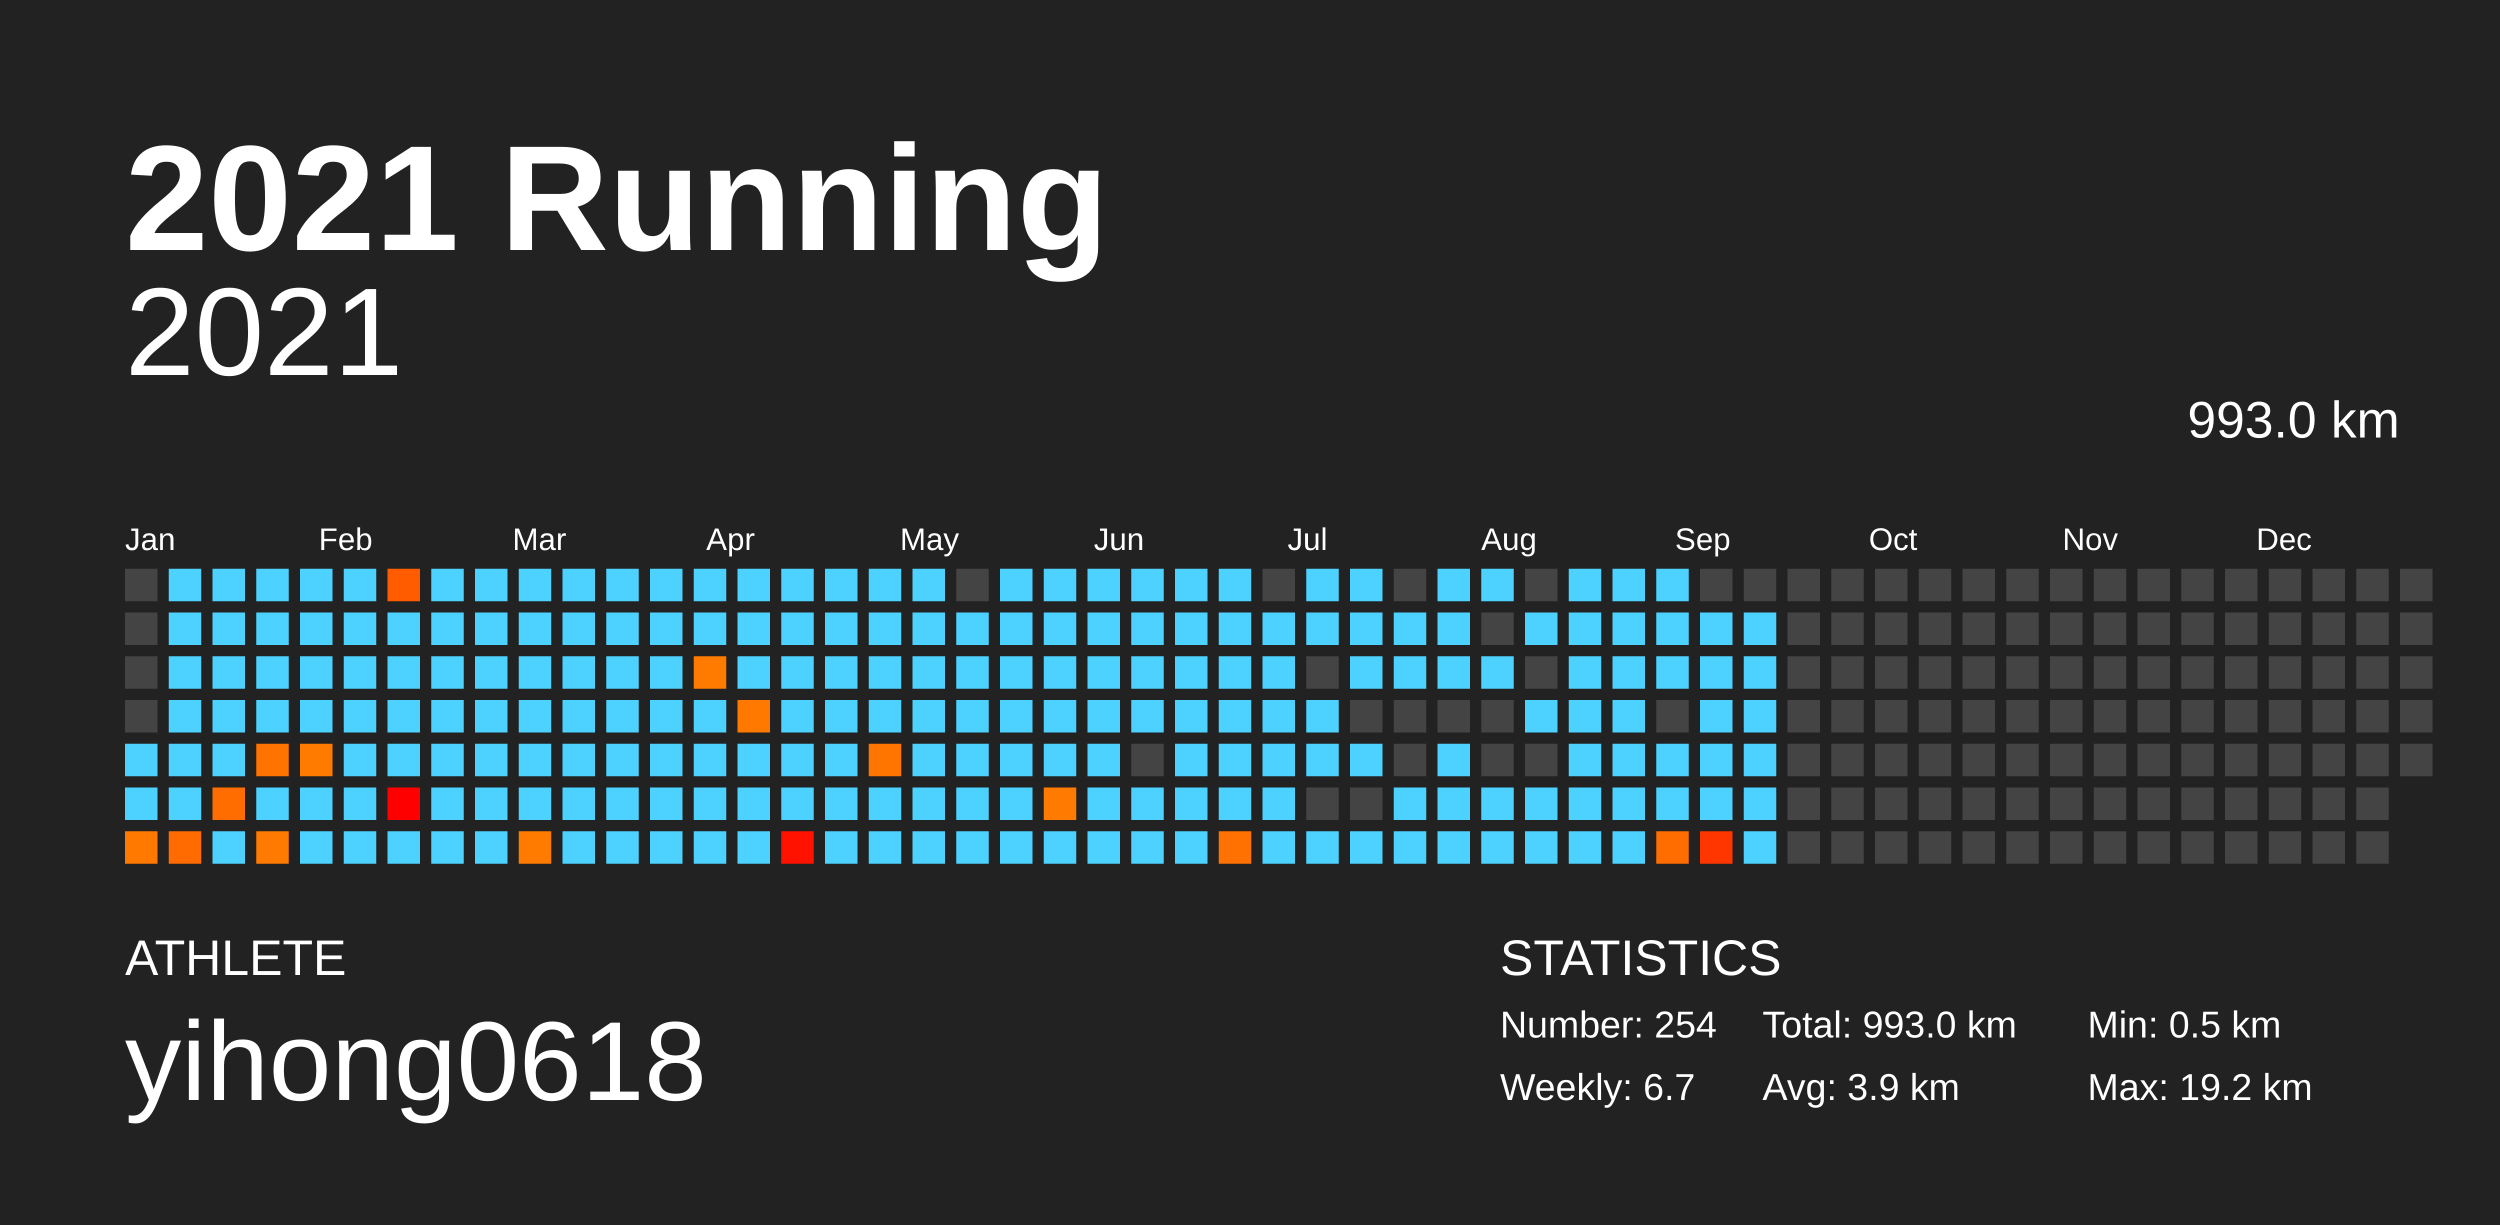
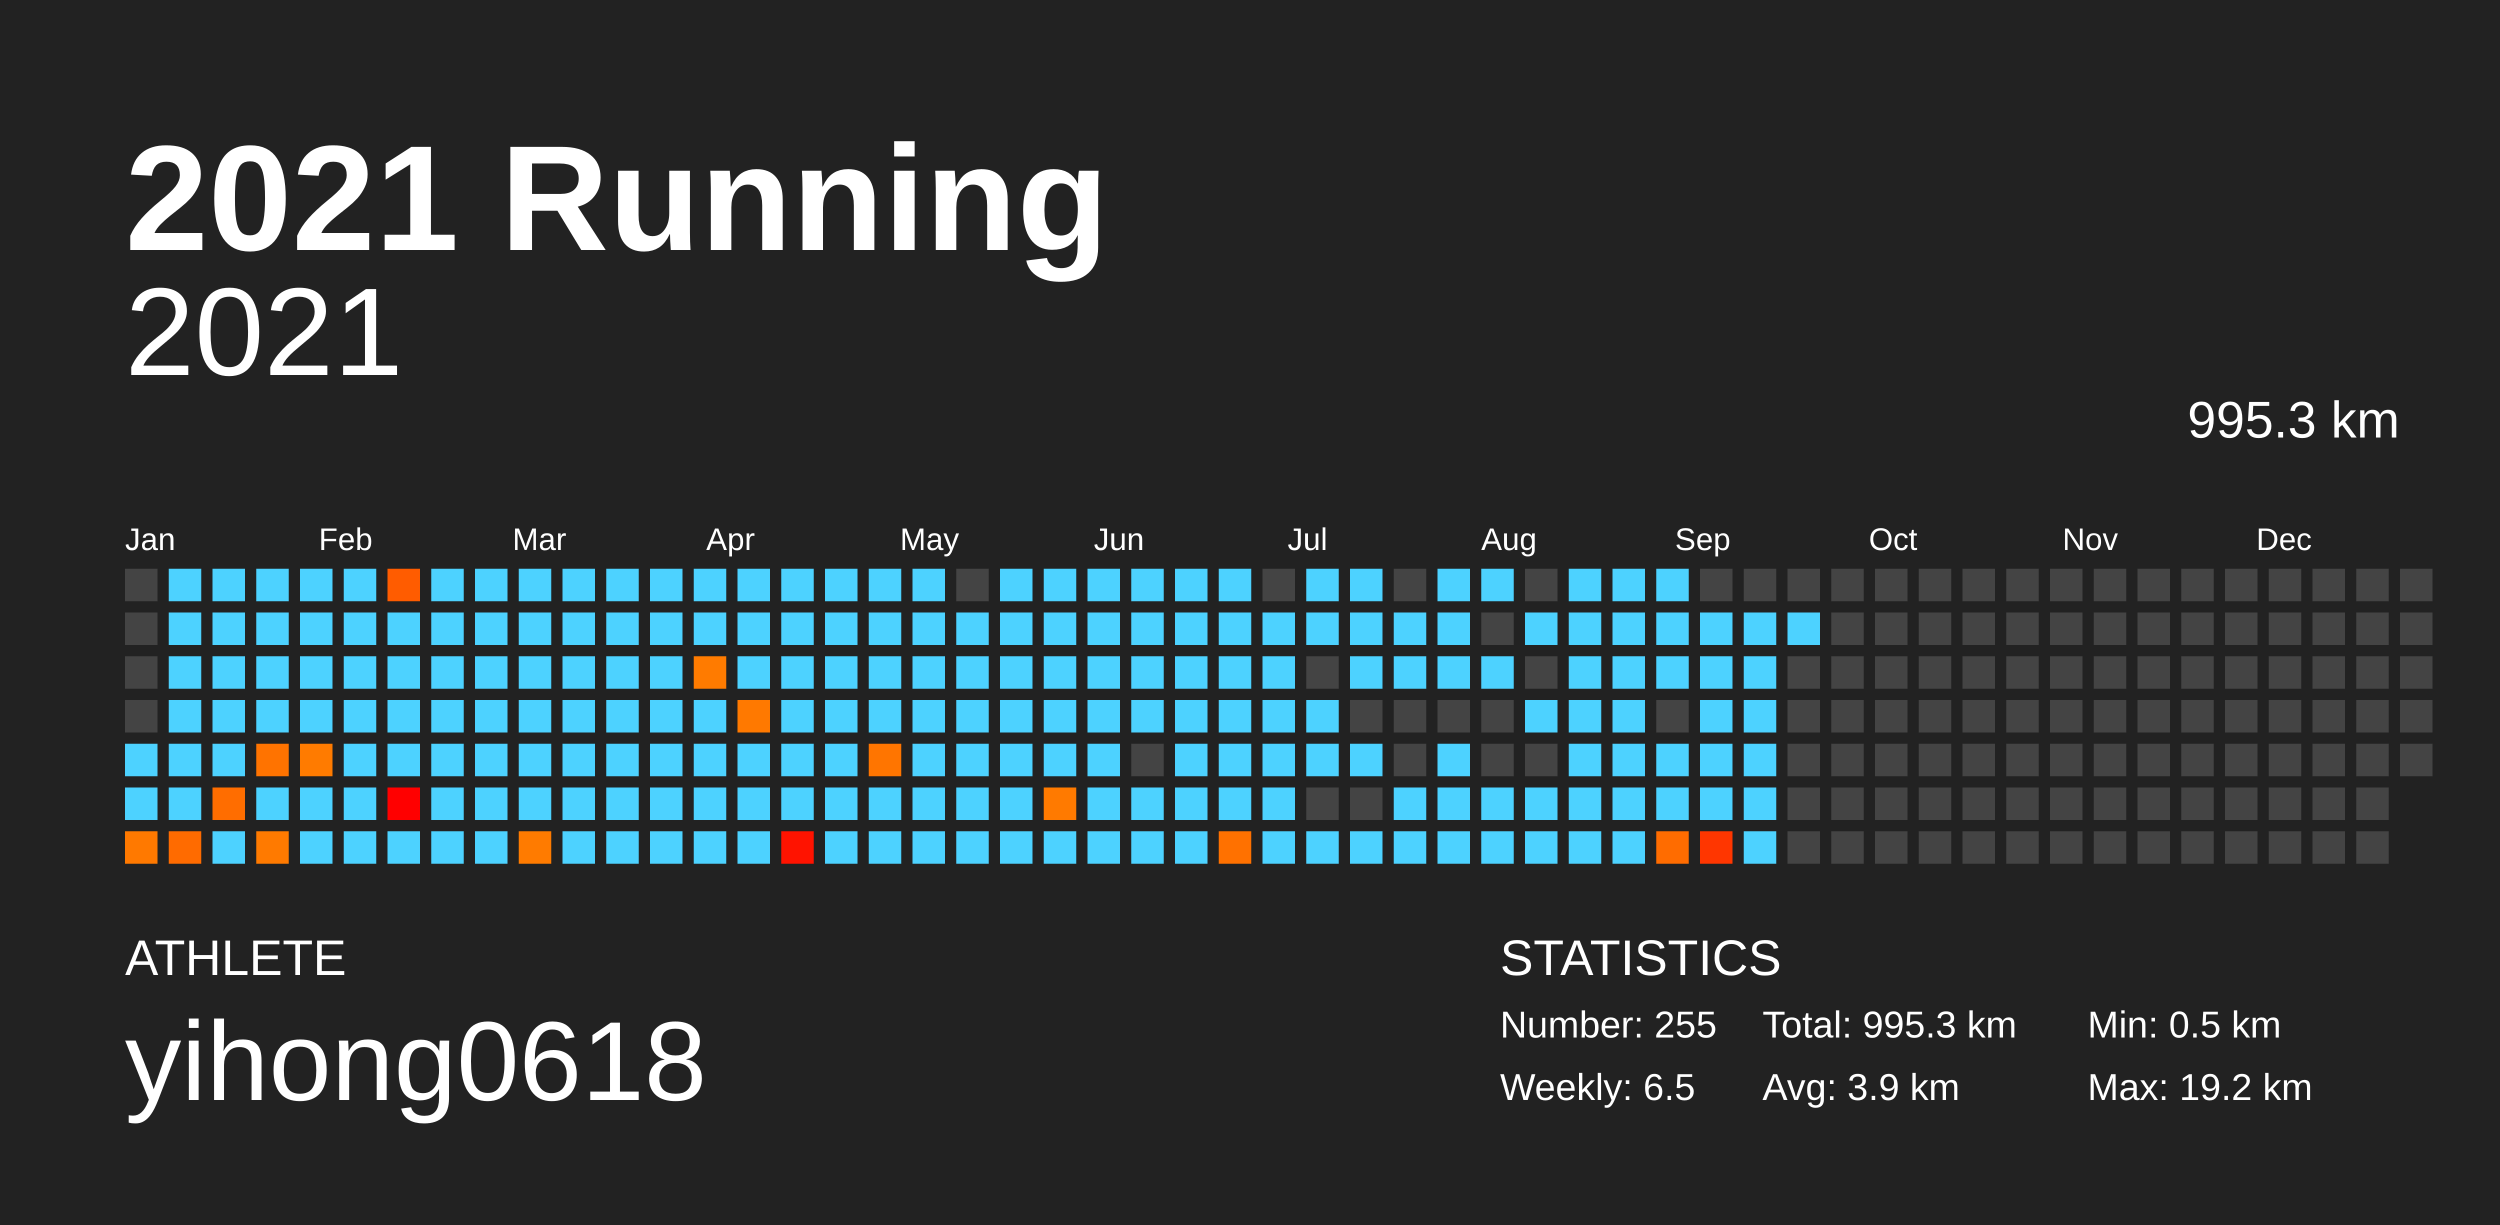
<svg xmlns="http://www.w3.org/2000/svg" baseProfile="full" height="98mm" version="1.1" viewBox="0,0,200,98" width="200mm">
  <defs />
  <rect fill="#222222" height="98" width="200" x="0" y="0" />
  <text fill="#FFFFFF" style="font-size:12px; font-family:Arial; font-weight:bold;" x="10" y="20">2021 Running</text>
  <text fill="#FFFFFF" style="font-size:4px; font-family:Arial" x="10" y="78">ATHLETE</text>
  <text fill="#FFFFFF" style="font-size:9px; font-family:Arial" x="10" y="88">yihong0618</text>
  <text fill="#FFFFFF" style="font-size:4px; font-family:Arial" x="120" y="78">STATISTICS</text>
-   <text fill="#FFFFFF" style="font-size:3px; font-family:Arial" x="120" y="83">Number: 254</text>
-   <text fill="#FFFFFF" style="font-size:3px; font-family:Arial" x="120" y="88">Weekly: 6.7</text>
-   <text fill="#FFFFFF" style="font-size:3px; font-family:Arial" x="141" y="83">Total: 993.0 km</text>
+   <text fill="#FFFFFF" style="font-size:3px; font-family:Arial" x="120" y="83">Number: 255</text>
+   <text fill="#FFFFFF" style="font-size:3px; font-family:Arial" x="120" y="88">Weekly: 6.5</text>
+   <text fill="#FFFFFF" style="font-size:3px; font-family:Arial" x="141" y="83">Total: 995.3 km</text>
  <text fill="#FFFFFF" style="font-size:3px; font-family:Arial" x="141" y="88">Avg: 3.9 km</text>
  <text fill="#FFFFFF" style="font-size:3px; font-family:Arial" x="167" y="83">Min: 0.5 km</text>
  <text fill="#FFFFFF" style="font-size:3px; font-family:Arial" x="167" y="88">Max: 19.2 km</text>
  <text alignment-baseline="hanging" fill="#FFFFFF" style="font-size:10.0px; font-family:Arial;" x="10" y="30">2021</text>
-   <text alignment-baseline="hanging" fill="#FFFFFF" style="font-size:4.125px; font-family:Arial;" x="175" y="35">993.0 km</text>
+   <text alignment-baseline="hanging" fill="#FFFFFF" style="font-size:4.125px; font-family:Arial;" x="175" y="35">995.3 km</text>
  <text fill="#FFFFFF" style="font-size:2.5px; font-family:Arial" x="10.0" y="44">Jan</text>
  <text fill="#FFFFFF" style="font-size:2.5px; font-family:Arial" x="25.5" y="44">Feb</text>
  <text fill="#FFFFFF" style="font-size:2.5px; font-family:Arial" x="41.0" y="44">Mar</text>
  <text fill="#FFFFFF" style="font-size:2.5px; font-family:Arial" x="56.5" y="44">Apr</text>
  <text fill="#FFFFFF" style="font-size:2.5px; font-family:Arial" x="72.0" y="44">May</text>
  <text fill="#FFFFFF" style="font-size:2.5px; font-family:Arial" x="87.5" y="44">Jun</text>
  <text fill="#FFFFFF" style="font-size:2.5px; font-family:Arial" x="103.0" y="44">Jul</text>
  <text fill="#FFFFFF" style="font-size:2.5px; font-family:Arial" x="118.5" y="44">Aug</text>
  <text fill="#FFFFFF" style="font-size:2.5px; font-family:Arial" x="134.0" y="44">Sep</text>
  <text fill="#FFFFFF" style="font-size:2.5px; font-family:Arial" x="149.5" y="44">Oct</text>
  <text fill="#FFFFFF" style="font-size:2.5px; font-family:Arial" x="165.0" y="44">Nov</text>
  <text fill="#FFFFFF" style="font-size:2.5px; font-family:Arial" x="180.5" y="44">Dec</text>
  <rect fill="#444444" height="2.6" width="2.6" x="10.0" y="45.5" />
  <rect fill="#444444" height="2.6" width="2.6" x="10.0" y="49.0" />
  <rect fill="#444444" height="2.6" width="2.6" x="10.0" y="52.5" />
  <rect fill="#444444" height="2.6" width="2.6" x="10.0" y="56.0" />
  <rect fill="#4dd2ff" height="2.6" width="2.6" x="10.0" y="59.5" />
  <rect fill="#4dd2ff" height="2.6" width="2.6" x="10.0" y="63.0" />
  <rect fill="#ff7900" height="2.6" width="2.6" x="10.0" y="66.5" />
  <rect fill="#4dd2ff" height="2.6" width="2.6" x="13.5" y="45.5" />
  <rect fill="#4dd2ff" height="2.6" width="2.6" x="13.5" y="49.0" />
  <rect fill="#4dd2ff" height="2.6" width="2.6" x="13.5" y="52.5" />
  <rect fill="#4dd2ff" height="2.6" width="2.6" x="13.5" y="56.0" />
  <rect fill="#4dd2ff" height="2.6" width="2.6" x="13.5" y="59.5" />
  <rect fill="#4dd2ff" height="2.6" width="2.6" x="13.5" y="63.0" />
  <rect fill="#ff6b00" height="2.6" width="2.6" x="13.5" y="66.5" />
  <rect fill="#4dd2ff" height="2.6" width="2.6" x="17.0" y="45.5" />
  <rect fill="#4dd2ff" height="2.6" width="2.6" x="17.0" y="49.0" />
  <rect fill="#4dd2ff" height="2.6" width="2.6" x="17.0" y="52.5" />
  <rect fill="#4dd2ff" height="2.6" width="2.6" x="17.0" y="56.0" />
  <rect fill="#4dd2ff" height="2.6" width="2.6" x="17.0" y="59.5" />
  <rect fill="#ff6d00" height="2.6" width="2.6" x="17.0" y="63.0" />
  <rect fill="#4dd2ff" height="2.6" width="2.6" x="17.0" y="66.5" />
  <rect fill="#4dd2ff" height="2.6" width="2.6" x="20.5" y="45.5" />
  <rect fill="#4dd2ff" height="2.6" width="2.6" x="20.5" y="49.0" />
  <rect fill="#4dd2ff" height="2.6" width="2.6" x="20.5" y="52.5" />
  <rect fill="#4dd2ff" height="2.6" width="2.6" x="20.5" y="56.0" />
  <rect fill="#ff7300" height="2.6" width="2.6" x="20.5" y="59.5" />
  <rect fill="#4dd2ff" height="2.6" width="2.6" x="20.5" y="63.0" />
  <rect fill="#ff7a00" height="2.6" width="2.6" x="20.5" y="66.5" />
  <rect fill="#4dd2ff" height="2.6" width="2.6" x="24.0" y="45.5" />
  <rect fill="#4dd2ff" height="2.6" width="2.6" x="24.0" y="49.0" />
  <rect fill="#4dd2ff" height="2.6" width="2.6" x="24.0" y="52.5" />
  <rect fill="#4dd2ff" height="2.6" width="2.6" x="24.0" y="56.0" />
  <rect fill="#ff7b00" height="2.6" width="2.6" x="24.0" y="59.5" />
  <rect fill="#4dd2ff" height="2.6" width="2.6" x="24.0" y="63.0" />
  <rect fill="#4dd2ff" height="2.6" width="2.6" x="24.0" y="66.5" />
  <rect fill="#4dd2ff" height="2.6" width="2.6" x="27.5" y="45.5" />
  <rect fill="#4dd2ff" height="2.6" width="2.6" x="27.5" y="49.0" />
  <rect fill="#4dd2ff" height="2.6" width="2.6" x="27.5" y="52.5" />
  <rect fill="#4dd2ff" height="2.6" width="2.6" x="27.5" y="56.0" />
  <rect fill="#4dd2ff" height="2.6" width="2.6" x="27.5" y="59.5" />
  <rect fill="#4dd2ff" height="2.6" width="2.6" x="27.5" y="63.0" />
  <rect fill="#4dd2ff" height="2.6" width="2.6" x="27.5" y="66.5" />
  <rect fill="#ff5c00" height="2.6" width="2.6" x="31.0" y="45.5" />
  <rect fill="#4dd2ff" height="2.6" width="2.6" x="31.0" y="49.0" />
  <rect fill="#4dd2ff" height="2.6" width="2.6" x="31.0" y="52.5" />
  <rect fill="#4dd2ff" height="2.6" width="2.6" x="31.0" y="56.0" />
  <rect fill="#4dd2ff" height="2.6" width="2.6" x="31.0" y="59.5" />
  <rect fill="#ff0000" height="2.6" width="2.6" x="31.0" y="63.0" />
  <rect fill="#4dd2ff" height="2.6" width="2.6" x="31.0" y="66.5" />
  <rect fill="#4dd2ff" height="2.6" width="2.6" x="34.5" y="45.5" />
  <rect fill="#4dd2ff" height="2.6" width="2.6" x="34.5" y="49.0" />
  <rect fill="#4dd2ff" height="2.6" width="2.6" x="34.5" y="52.5" />
  <rect fill="#4dd2ff" height="2.6" width="2.6" x="34.5" y="56.0" />
  <rect fill="#4dd2ff" height="2.6" width="2.6" x="34.5" y="59.5" />
  <rect fill="#4dd2ff" height="2.6" width="2.6" x="34.5" y="63.0" />
  <rect fill="#4dd2ff" height="2.6" width="2.6" x="34.5" y="66.5" />
  <rect fill="#4dd2ff" height="2.6" width="2.6" x="38.0" y="45.5" />
  <rect fill="#4dd2ff" height="2.6" width="2.6" x="38.0" y="49.0" />
  <rect fill="#4dd2ff" height="2.6" width="2.6" x="38.0" y="52.5" />
  <rect fill="#4dd2ff" height="2.6" width="2.6" x="38.0" y="56.0" />
  <rect fill="#4dd2ff" height="2.6" width="2.6" x="38.0" y="59.5" />
  <rect fill="#4dd2ff" height="2.6" width="2.6" x="38.0" y="63.0" />
  <rect fill="#4dd2ff" height="2.6" width="2.6" x="38.0" y="66.5" />
  <rect fill="#4dd2ff" height="2.6" width="2.6" x="41.5" y="45.5" />
  <rect fill="#4dd2ff" height="2.6" width="2.6" x="41.5" y="49.0" />
  <rect fill="#4dd2ff" height="2.6" width="2.6" x="41.5" y="52.5" />
  <rect fill="#4dd2ff" height="2.6" width="2.6" x="41.5" y="56.0" />
  <rect fill="#4dd2ff" height="2.6" width="2.6" x="41.5" y="59.5" />
  <rect fill="#4dd2ff" height="2.6" width="2.6" x="41.5" y="63.0" />
  <rect fill="#ff7b00" height="2.6" width="2.6" x="41.5" y="66.5" />
  <rect fill="#4dd2ff" height="2.6" width="2.6" x="45.0" y="45.5" />
  <rect fill="#4dd2ff" height="2.6" width="2.6" x="45.0" y="49.0" />
  <rect fill="#4dd2ff" height="2.6" width="2.6" x="45.0" y="52.5" />
  <rect fill="#4dd2ff" height="2.6" width="2.6" x="45.0" y="56.0" />
  <rect fill="#4dd2ff" height="2.6" width="2.6" x="45.0" y="59.5" />
  <rect fill="#4dd2ff" height="2.6" width="2.6" x="45.0" y="63.0" />
  <rect fill="#4dd2ff" height="2.6" width="2.6" x="45.0" y="66.5" />
  <rect fill="#4dd2ff" height="2.6" width="2.6" x="48.5" y="45.5" />
  <rect fill="#4dd2ff" height="2.6" width="2.6" x="48.5" y="49.0" />
  <rect fill="#4dd2ff" height="2.6" width="2.6" x="48.5" y="52.5" />
  <rect fill="#4dd2ff" height="2.6" width="2.6" x="48.5" y="56.0" />
  <rect fill="#4dd2ff" height="2.6" width="2.6" x="48.5" y="59.5" />
  <rect fill="#4dd2ff" height="2.6" width="2.6" x="48.5" y="63.0" />
  <rect fill="#4dd2ff" height="2.6" width="2.6" x="48.5" y="66.5" />
  <rect fill="#4dd2ff" height="2.6" width="2.6" x="52.0" y="45.5" />
  <rect fill="#4dd2ff" height="2.6" width="2.6" x="52.0" y="49.0" />
  <rect fill="#4dd2ff" height="2.6" width="2.6" x="52.0" y="52.5" />
  <rect fill="#4dd2ff" height="2.6" width="2.6" x="52.0" y="56.0" />
  <rect fill="#4dd2ff" height="2.6" width="2.6" x="52.0" y="59.5" />
  <rect fill="#4dd2ff" height="2.6" width="2.6" x="52.0" y="63.0" />
  <rect fill="#4dd2ff" height="2.6" width="2.6" x="52.0" y="66.5" />
  <rect fill="#4dd2ff" height="2.6" width="2.6" x="55.5" y="45.5" />
  <rect fill="#4dd2ff" height="2.6" width="2.6" x="55.5" y="49.0" />
  <rect fill="#ff7b00" height="2.6" width="2.6" x="55.5" y="52.5" />
  <rect fill="#4dd2ff" height="2.6" width="2.6" x="55.5" y="56.0" />
  <rect fill="#4dd2ff" height="2.6" width="2.6" x="55.5" y="59.5" />
  <rect fill="#4dd2ff" height="2.6" width="2.6" x="55.5" y="63.0" />
  <rect fill="#4dd2ff" height="2.6" width="2.6" x="55.5" y="66.5" />
  <rect fill="#4dd2ff" height="2.6" width="2.6" x="59.0" y="45.5" />
  <rect fill="#4dd2ff" height="2.6" width="2.6" x="59.0" y="49.0" />
  <rect fill="#4dd2ff" height="2.6" width="2.6" x="59.0" y="52.5" />
  <rect fill="#ff7900" height="2.6" width="2.6" x="59.0" y="56.0" />
  <rect fill="#4dd2ff" height="2.6" width="2.6" x="59.0" y="59.5" />
  <rect fill="#4dd2ff" height="2.6" width="2.6" x="59.0" y="63.0" />
  <rect fill="#4dd2ff" height="2.6" width="2.6" x="59.0" y="66.5" />
  <rect fill="#4dd2ff" height="2.6" width="2.6" x="62.5" y="45.5" />
  <rect fill="#4dd2ff" height="2.6" width="2.6" x="62.5" y="49.0" />
  <rect fill="#4dd2ff" height="2.6" width="2.6" x="62.5" y="52.5" />
  <rect fill="#4dd2ff" height="2.6" width="2.6" x="62.5" y="56.0" />
  <rect fill="#4dd2ff" height="2.6" width="2.6" x="62.5" y="59.5" />
  <rect fill="#4dd2ff" height="2.6" width="2.6" x="62.5" y="63.0" />
  <rect fill="#ff1300" height="2.6" width="2.6" x="62.5" y="66.5" />
  <rect fill="#4dd2ff" height="2.6" width="2.6" x="66.0" y="45.5" />
  <rect fill="#4dd2ff" height="2.6" width="2.6" x="66.0" y="49.0" />
  <rect fill="#4dd2ff" height="2.6" width="2.6" x="66.0" y="52.5" />
  <rect fill="#4dd2ff" height="2.6" width="2.6" x="66.0" y="56.0" />
  <rect fill="#4dd2ff" height="2.6" width="2.6" x="66.0" y="59.5" />
  <rect fill="#4dd2ff" height="2.6" width="2.6" x="66.0" y="63.0" />
  <rect fill="#4dd2ff" height="2.6" width="2.6" x="66.0" y="66.5" />
  <rect fill="#4dd2ff" height="2.6" width="2.6" x="69.5" y="45.5" />
  <rect fill="#4dd2ff" height="2.6" width="2.6" x="69.5" y="49.0" />
  <rect fill="#4dd2ff" height="2.6" width="2.6" x="69.5" y="52.5" />
  <rect fill="#4dd2ff" height="2.6" width="2.6" x="69.5" y="56.0" />
  <rect fill="#ff7500" height="2.6" width="2.6" x="69.5" y="59.5" />
  <rect fill="#4dd2ff" height="2.6" width="2.6" x="69.5" y="63.0" />
  <rect fill="#4dd2ff" height="2.6" width="2.6" x="69.5" y="66.5" />
  <rect fill="#4dd2ff" height="2.6" width="2.6" x="73.0" y="45.5" />
  <rect fill="#4dd2ff" height="2.6" width="2.6" x="73.0" y="49.0" />
  <rect fill="#4dd2ff" height="2.6" width="2.6" x="73.0" y="52.5" />
  <rect fill="#4dd2ff" height="2.6" width="2.6" x="73.0" y="56.0" />
  <rect fill="#4dd2ff" height="2.6" width="2.6" x="73.0" y="59.5" />
  <rect fill="#4dd2ff" height="2.6" width="2.6" x="73.0" y="63.0" />
  <rect fill="#4dd2ff" height="2.6" width="2.6" x="73.0" y="66.5" />
  <rect fill="#444444" height="2.6" width="2.6" x="76.5" y="45.5" />
  <rect fill="#4dd2ff" height="2.6" width="2.6" x="76.5" y="49.0" />
  <rect fill="#4dd2ff" height="2.6" width="2.6" x="76.5" y="52.5" />
  <rect fill="#4dd2ff" height="2.6" width="2.6" x="76.5" y="56.0" />
  <rect fill="#4dd2ff" height="2.6" width="2.6" x="76.5" y="59.5" />
  <rect fill="#4dd2ff" height="2.6" width="2.6" x="76.5" y="63.0" />
  <rect fill="#4dd2ff" height="2.6" width="2.6" x="76.5" y="66.5" />
  <rect fill="#4dd2ff" height="2.6" width="2.6" x="80.0" y="45.5" />
  <rect fill="#4dd2ff" height="2.6" width="2.6" x="80.0" y="49.0" />
  <rect fill="#4dd2ff" height="2.6" width="2.6" x="80.0" y="52.5" />
  <rect fill="#4dd2ff" height="2.6" width="2.6" x="80.0" y="56.0" />
  <rect fill="#4dd2ff" height="2.6" width="2.6" x="80.0" y="59.5" />
  <rect fill="#4dd2ff" height="2.6" width="2.6" x="80.0" y="63.0" />
  <rect fill="#4dd2ff" height="2.6" width="2.6" x="80.0" y="66.5" />
  <rect fill="#4dd2ff" height="2.6" width="2.6" x="83.5" y="45.5" />
  <rect fill="#4dd2ff" height="2.6" width="2.6" x="83.5" y="49.0" />
  <rect fill="#4dd2ff" height="2.6" width="2.6" x="83.5" y="52.5" />
  <rect fill="#4dd2ff" height="2.6" width="2.6" x="83.5" y="56.0" />
  <rect fill="#4dd2ff" height="2.6" width="2.6" x="83.5" y="59.5" />
  <rect fill="#ff7a00" height="2.6" width="2.6" x="83.5" y="63.0" />
  <rect fill="#4dd2ff" height="2.6" width="2.6" x="83.5" y="66.5" />
  <rect fill="#4dd2ff" height="2.6" width="2.6" x="87.0" y="45.5" />
  <rect fill="#4dd2ff" height="2.6" width="2.6" x="87.0" y="49.0" />
  <rect fill="#4dd2ff" height="2.6" width="2.6" x="87.0" y="52.5" />
  <rect fill="#4dd2ff" height="2.6" width="2.6" x="87.0" y="56.0" />
  <rect fill="#4dd2ff" height="2.6" width="2.6" x="87.0" y="59.5" />
  <rect fill="#4dd2ff" height="2.6" width="2.6" x="87.0" y="63.0" />
  <rect fill="#4dd2ff" height="2.6" width="2.6" x="87.0" y="66.5" />
  <rect fill="#4dd2ff" height="2.6" width="2.6" x="90.5" y="45.5" />
  <rect fill="#4dd2ff" height="2.6" width="2.6" x="90.5" y="49.0" />
  <rect fill="#4dd2ff" height="2.6" width="2.6" x="90.5" y="52.5" />
  <rect fill="#4dd2ff" height="2.6" width="2.6" x="90.5" y="56.0" />
  <rect fill="#444444" height="2.6" width="2.6" x="90.5" y="59.5" />
  <rect fill="#4dd2ff" height="2.6" width="2.6" x="90.5" y="63.0" />
  <rect fill="#4dd2ff" height="2.6" width="2.6" x="90.5" y="66.5" />
  <rect fill="#4dd2ff" height="2.6" width="2.6" x="94.0" y="45.5" />
  <rect fill="#4dd2ff" height="2.6" width="2.6" x="94.0" y="49.0" />
  <rect fill="#4dd2ff" height="2.6" width="2.6" x="94.0" y="52.5" />
  <rect fill="#4dd2ff" height="2.6" width="2.6" x="94.0" y="56.0" />
  <rect fill="#4dd2ff" height="2.6" width="2.6" x="94.0" y="59.5" />
  <rect fill="#4dd2ff" height="2.6" width="2.6" x="94.0" y="63.0" />
  <rect fill="#4dd2ff" height="2.6" width="2.6" x="94.0" y="66.5" />
  <rect fill="#4dd2ff" height="2.6" width="2.6" x="97.5" y="45.5" />
  <rect fill="#4dd2ff" height="2.6" width="2.6" x="97.5" y="49.0" />
  <rect fill="#4dd2ff" height="2.6" width="2.6" x="97.5" y="52.5" />
  <rect fill="#4dd2ff" height="2.6" width="2.6" x="97.5" y="56.0" />
  <rect fill="#4dd2ff" height="2.6" width="2.6" x="97.5" y="59.5" />
  <rect fill="#4dd2ff" height="2.6" width="2.6" x="97.5" y="63.0" />
  <rect fill="#ff7100" height="2.6" width="2.6" x="97.5" y="66.5" />
  <rect fill="#444444" height="2.6" width="2.6" x="101.0" y="45.5" />
  <rect fill="#4dd2ff" height="2.6" width="2.6" x="101.0" y="49.0" />
  <rect fill="#4dd2ff" height="2.6" width="2.6" x="101.0" y="52.5" />
  <rect fill="#4dd2ff" height="2.6" width="2.6" x="101.0" y="56.0" />
  <rect fill="#4dd2ff" height="2.6" width="2.6" x="101.0" y="59.5" />
  <rect fill="#4dd2ff" height="2.6" width="2.6" x="101.0" y="63.0" />
  <rect fill="#4dd2ff" height="2.6" width="2.6" x="101.0" y="66.5" />
  <rect fill="#4dd2ff" height="2.6" width="2.6" x="104.5" y="45.5" />
  <rect fill="#4dd2ff" height="2.6" width="2.6" x="104.5" y="49.0" />
  <rect fill="#444444" height="2.6" width="2.6" x="104.5" y="52.5" />
  <rect fill="#4dd2ff" height="2.6" width="2.6" x="104.5" y="56.0" />
  <rect fill="#4dd2ff" height="2.6" width="2.6" x="104.5" y="59.5" />
  <rect fill="#444444" height="2.6" width="2.6" x="104.5" y="63.0" />
  <rect fill="#4dd2ff" height="2.6" width="2.6" x="104.5" y="66.5" />
  <rect fill="#4dd2ff" height="2.6" width="2.6" x="108.0" y="45.5" />
  <rect fill="#4dd2ff" height="2.6" width="2.6" x="108.0" y="49.0" />
  <rect fill="#4dd2ff" height="2.6" width="2.6" x="108.0" y="52.5" />
  <rect fill="#444444" height="2.6" width="2.6" x="108.0" y="56.0" />
  <rect fill="#4dd2ff" height="2.6" width="2.6" x="108.0" y="59.5" />
  <rect fill="#444444" height="2.6" width="2.6" x="108.0" y="63.0" />
  <rect fill="#4dd2ff" height="2.6" width="2.6" x="108.0" y="66.5" />
  <rect fill="#444444" height="2.6" width="2.6" x="111.5" y="45.5" />
  <rect fill="#4dd2ff" height="2.6" width="2.6" x="111.5" y="49.0" />
  <rect fill="#4dd2ff" height="2.6" width="2.6" x="111.5" y="52.5" />
  <rect fill="#444444" height="2.6" width="2.6" x="111.5" y="56.0" />
  <rect fill="#444444" height="2.6" width="2.6" x="111.5" y="59.5" />
  <rect fill="#4dd2ff" height="2.6" width="2.6" x="111.5" y="63.0" />
  <rect fill="#4dd2ff" height="2.6" width="2.6" x="111.5" y="66.5" />
  <rect fill="#4dd2ff" height="2.6" width="2.6" x="115.0" y="45.5" />
  <rect fill="#4dd2ff" height="2.6" width="2.6" x="115.0" y="49.0" />
  <rect fill="#4dd2ff" height="2.6" width="2.6" x="115.0" y="52.5" />
  <rect fill="#444444" height="2.6" width="2.6" x="115.0" y="56.0" />
  <rect fill="#4dd2ff" height="2.6" width="2.6" x="115.0" y="59.5" />
  <rect fill="#4dd2ff" height="2.6" width="2.6" x="115.0" y="63.0" />
  <rect fill="#4dd2ff" height="2.6" width="2.6" x="115.0" y="66.5" />
  <rect fill="#4dd2ff" height="2.6" width="2.6" x="118.5" y="45.5" />
  <rect fill="#444444" height="2.6" width="2.6" x="118.5" y="49.0" />
  <rect fill="#4dd2ff" height="2.6" width="2.6" x="118.5" y="52.5" />
  <rect fill="#444444" height="2.6" width="2.6" x="118.5" y="56.0" />
  <rect fill="#444444" height="2.6" width="2.6" x="118.5" y="59.5" />
  <rect fill="#4dd2ff" height="2.6" width="2.6" x="118.5" y="63.0" />
  <rect fill="#4dd2ff" height="2.6" width="2.6" x="118.5" y="66.5" />
  <rect fill="#444444" height="2.6" width="2.6" x="122.0" y="45.5" />
  <rect fill="#4dd2ff" height="2.6" width="2.6" x="122.0" y="49.0" />
  <rect fill="#444444" height="2.6" width="2.6" x="122.0" y="52.5" />
  <rect fill="#4dd2ff" height="2.6" width="2.6" x="122.0" y="56.0" />
  <rect fill="#444444" height="2.6" width="2.6" x="122.0" y="59.5" />
  <rect fill="#4dd2ff" height="2.6" width="2.6" x="122.0" y="63.0" />
  <rect fill="#4dd2ff" height="2.6" width="2.6" x="122.0" y="66.5" />
  <rect fill="#4dd2ff" height="2.6" width="2.6" x="125.5" y="45.5" />
  <rect fill="#4dd2ff" height="2.6" width="2.6" x="125.5" y="49.0" />
  <rect fill="#4dd2ff" height="2.6" width="2.6" x="125.5" y="52.5" />
  <rect fill="#4dd2ff" height="2.6" width="2.6" x="125.5" y="56.0" />
  <rect fill="#4dd2ff" height="2.6" width="2.6" x="125.5" y="59.5" />
  <rect fill="#4dd2ff" height="2.6" width="2.6" x="125.5" y="63.0" />
  <rect fill="#4dd2ff" height="2.6" width="2.6" x="125.5" y="66.5" />
  <rect fill="#4dd2ff" height="2.6" width="2.6" x="129.0" y="45.5" />
  <rect fill="#4dd2ff" height="2.6" width="2.6" x="129.0" y="49.0" />
  <rect fill="#4dd2ff" height="2.6" width="2.6" x="129.0" y="52.5" />
  <rect fill="#4dd2ff" height="2.6" width="2.6" x="129.0" y="56.0" />
  <rect fill="#4dd2ff" height="2.6" width="2.6" x="129.0" y="59.5" />
  <rect fill="#4dd2ff" height="2.6" width="2.6" x="129.0" y="63.0" />
  <rect fill="#4dd2ff" height="2.6" width="2.6" x="129.0" y="66.5" />
  <rect fill="#4dd2ff" height="2.6" width="2.6" x="132.5" y="45.5" />
  <rect fill="#4dd2ff" height="2.6" width="2.6" x="132.5" y="49.0" />
  <rect fill="#4dd2ff" height="2.6" width="2.6" x="132.5" y="52.5" />
  <rect fill="#444444" height="2.6" width="2.6" x="132.5" y="56.0" />
  <rect fill="#4dd2ff" height="2.6" width="2.6" x="132.5" y="59.5" />
  <rect fill="#4dd2ff" height="2.6" width="2.6" x="132.5" y="63.0" />
  <rect fill="#ff6c00" height="2.6" width="2.6" x="132.5" y="66.5" />
  <rect fill="#444444" height="2.6" width="2.6" x="136.0" y="45.5" />
  <rect fill="#4dd2ff" height="2.6" width="2.6" x="136.0" y="49.0" />
  <rect fill="#4dd2ff" height="2.6" width="2.6" x="136.0" y="52.5" />
  <rect fill="#4dd2ff" height="2.6" width="2.6" x="136.0" y="56.0" />
  <rect fill="#4dd2ff" height="2.6" width="2.6" x="136.0" y="59.5" />
  <rect fill="#4dd2ff" height="2.6" width="2.6" x="136.0" y="63.0" />
  <rect fill="#ff3600" height="2.6" width="2.6" x="136.0" y="66.5" />
  <rect fill="#444444" height="2.6" width="2.6" x="139.5" y="45.5" />
  <rect fill="#4dd2ff" height="2.6" width="2.6" x="139.5" y="49.0" />
  <rect fill="#4dd2ff" height="2.6" width="2.6" x="139.5" y="52.5" />
  <rect fill="#4dd2ff" height="2.6" width="2.6" x="139.5" y="56.0" />
  <rect fill="#4dd2ff" height="2.6" width="2.6" x="139.5" y="59.5" />
  <rect fill="#4dd2ff" height="2.6" width="2.6" x="139.5" y="63.0" />
  <rect fill="#4dd2ff" height="2.6" width="2.6" x="139.5" y="66.5" />
  <rect fill="#444444" height="2.6" width="2.6" x="143.0" y="45.5" />
-   <rect fill="#444444" height="2.6" width="2.6" x="143.0" y="49.0" />
+   <rect fill="#4dd2ff" height="2.6" width="2.6" x="143.0" y="49.0" />
  <rect fill="#444444" height="2.6" width="2.6" x="143.0" y="52.5" />
  <rect fill="#444444" height="2.6" width="2.6" x="143.0" y="56.0" />
  <rect fill="#444444" height="2.6" width="2.6" x="143.0" y="59.5" />
  <rect fill="#444444" height="2.6" width="2.6" x="143.0" y="63.0" />
  <rect fill="#444444" height="2.6" width="2.6" x="143.0" y="66.5" />
  <rect fill="#444444" height="2.6" width="2.6" x="146.5" y="45.5" />
  <rect fill="#444444" height="2.6" width="2.6" x="146.5" y="49.0" />
  <rect fill="#444444" height="2.6" width="2.6" x="146.5" y="52.5" />
  <rect fill="#444444" height="2.6" width="2.6" x="146.5" y="56.0" />
  <rect fill="#444444" height="2.6" width="2.6" x="146.5" y="59.5" />
  <rect fill="#444444" height="2.6" width="2.6" x="146.5" y="63.0" />
  <rect fill="#444444" height="2.6" width="2.6" x="146.5" y="66.5" />
  <rect fill="#444444" height="2.6" width="2.6" x="150.0" y="45.5" />
  <rect fill="#444444" height="2.6" width="2.6" x="150.0" y="49.0" />
  <rect fill="#444444" height="2.6" width="2.6" x="150.0" y="52.5" />
  <rect fill="#444444" height="2.6" width="2.6" x="150.0" y="56.0" />
  <rect fill="#444444" height="2.6" width="2.6" x="150.0" y="59.5" />
  <rect fill="#444444" height="2.6" width="2.6" x="150.0" y="63.0" />
  <rect fill="#444444" height="2.6" width="2.6" x="150.0" y="66.5" />
  <rect fill="#444444" height="2.6" width="2.6" x="153.5" y="45.5" />
  <rect fill="#444444" height="2.6" width="2.6" x="153.5" y="49.0" />
  <rect fill="#444444" height="2.6" width="2.6" x="153.5" y="52.5" />
  <rect fill="#444444" height="2.6" width="2.6" x="153.5" y="56.0" />
  <rect fill="#444444" height="2.6" width="2.6" x="153.5" y="59.5" />
  <rect fill="#444444" height="2.6" width="2.6" x="153.5" y="63.0" />
  <rect fill="#444444" height="2.6" width="2.6" x="153.5" y="66.5" />
  <rect fill="#444444" height="2.6" width="2.6" x="157.0" y="45.5" />
  <rect fill="#444444" height="2.6" width="2.6" x="157.0" y="49.0" />
  <rect fill="#444444" height="2.6" width="2.6" x="157.0" y="52.5" />
  <rect fill="#444444" height="2.6" width="2.6" x="157.0" y="56.0" />
  <rect fill="#444444" height="2.6" width="2.6" x="157.0" y="59.5" />
  <rect fill="#444444" height="2.6" width="2.6" x="157.0" y="63.0" />
  <rect fill="#444444" height="2.6" width="2.6" x="157.0" y="66.5" />
  <rect fill="#444444" height="2.6" width="2.6" x="160.5" y="45.5" />
  <rect fill="#444444" height="2.6" width="2.6" x="160.5" y="49.0" />
  <rect fill="#444444" height="2.6" width="2.6" x="160.5" y="52.5" />
  <rect fill="#444444" height="2.6" width="2.6" x="160.5" y="56.0" />
  <rect fill="#444444" height="2.6" width="2.6" x="160.5" y="59.5" />
  <rect fill="#444444" height="2.6" width="2.6" x="160.5" y="63.0" />
  <rect fill="#444444" height="2.6" width="2.6" x="160.5" y="66.5" />
  <rect fill="#444444" height="2.6" width="2.6" x="164.0" y="45.5" />
  <rect fill="#444444" height="2.6" width="2.6" x="164.0" y="49.0" />
  <rect fill="#444444" height="2.6" width="2.6" x="164.0" y="52.5" />
  <rect fill="#444444" height="2.6" width="2.6" x="164.0" y="56.0" />
  <rect fill="#444444" height="2.6" width="2.6" x="164.0" y="59.5" />
  <rect fill="#444444" height="2.6" width="2.6" x="164.0" y="63.0" />
  <rect fill="#444444" height="2.6" width="2.6" x="164.0" y="66.5" />
  <rect fill="#444444" height="2.6" width="2.6" x="167.5" y="45.5" />
  <rect fill="#444444" height="2.6" width="2.6" x="167.5" y="49.0" />
  <rect fill="#444444" height="2.6" width="2.6" x="167.5" y="52.5" />
  <rect fill="#444444" height="2.6" width="2.6" x="167.5" y="56.0" />
  <rect fill="#444444" height="2.6" width="2.6" x="167.5" y="59.5" />
  <rect fill="#444444" height="2.6" width="2.6" x="167.5" y="63.0" />
  <rect fill="#444444" height="2.6" width="2.6" x="167.5" y="66.5" />
  <rect fill="#444444" height="2.6" width="2.6" x="171.0" y="45.5" />
  <rect fill="#444444" height="2.6" width="2.6" x="171.0" y="49.0" />
  <rect fill="#444444" height="2.6" width="2.6" x="171.0" y="52.5" />
  <rect fill="#444444" height="2.6" width="2.6" x="171.0" y="56.0" />
  <rect fill="#444444" height="2.6" width="2.6" x="171.0" y="59.5" />
  <rect fill="#444444" height="2.6" width="2.6" x="171.0" y="63.0" />
  <rect fill="#444444" height="2.6" width="2.6" x="171.0" y="66.5" />
  <rect fill="#444444" height="2.6" width="2.6" x="174.5" y="45.5" />
  <rect fill="#444444" height="2.6" width="2.6" x="174.5" y="49.0" />
  <rect fill="#444444" height="2.6" width="2.6" x="174.5" y="52.5" />
  <rect fill="#444444" height="2.6" width="2.6" x="174.5" y="56.0" />
  <rect fill="#444444" height="2.6" width="2.6" x="174.5" y="59.5" />
  <rect fill="#444444" height="2.6" width="2.6" x="174.5" y="63.0" />
  <rect fill="#444444" height="2.6" width="2.6" x="174.5" y="66.5" />
  <rect fill="#444444" height="2.6" width="2.6" x="178.0" y="45.5" />
  <rect fill="#444444" height="2.6" width="2.6" x="178.0" y="49.0" />
  <rect fill="#444444" height="2.6" width="2.6" x="178.0" y="52.5" />
  <rect fill="#444444" height="2.6" width="2.6" x="178.0" y="56.0" />
  <rect fill="#444444" height="2.6" width="2.6" x="178.0" y="59.5" />
  <rect fill="#444444" height="2.6" width="2.6" x="178.0" y="63.0" />
  <rect fill="#444444" height="2.6" width="2.6" x="178.0" y="66.5" />
  <rect fill="#444444" height="2.6" width="2.6" x="181.5" y="45.5" />
  <rect fill="#444444" height="2.6" width="2.6" x="181.5" y="49.0" />
  <rect fill="#444444" height="2.6" width="2.6" x="181.5" y="52.5" />
  <rect fill="#444444" height="2.6" width="2.6" x="181.5" y="56.0" />
  <rect fill="#444444" height="2.6" width="2.6" x="181.5" y="59.5" />
  <rect fill="#444444" height="2.6" width="2.6" x="181.5" y="63.0" />
  <rect fill="#444444" height="2.6" width="2.6" x="181.5" y="66.5" />
  <rect fill="#444444" height="2.6" width="2.6" x="185.0" y="45.5" />
  <rect fill="#444444" height="2.6" width="2.6" x="185.0" y="49.0" />
  <rect fill="#444444" height="2.6" width="2.6" x="185.0" y="52.5" />
  <rect fill="#444444" height="2.6" width="2.6" x="185.0" y="56.0" />
  <rect fill="#444444" height="2.6" width="2.6" x="185.0" y="59.5" />
  <rect fill="#444444" height="2.6" width="2.6" x="185.0" y="63.0" />
  <rect fill="#444444" height="2.6" width="2.6" x="185.0" y="66.5" />
  <rect fill="#444444" height="2.6" width="2.6" x="188.5" y="45.5" />
  <rect fill="#444444" height="2.6" width="2.6" x="188.5" y="49.0" />
  <rect fill="#444444" height="2.6" width="2.6" x="188.5" y="52.5" />
  <rect fill="#444444" height="2.6" width="2.6" x="188.5" y="56.0" />
  <rect fill="#444444" height="2.6" width="2.6" x="188.5" y="59.5" />
  <rect fill="#444444" height="2.6" width="2.6" x="188.5" y="63.0" />
  <rect fill="#444444" height="2.6" width="2.6" x="188.5" y="66.5" />
  <rect fill="#444444" height="2.6" width="2.6" x="192.0" y="45.5" />
  <rect fill="#444444" height="2.6" width="2.6" x="192.0" y="49.0" />
  <rect fill="#444444" height="2.6" width="2.6" x="192.0" y="52.5" />
  <rect fill="#444444" height="2.6" width="2.6" x="192.0" y="56.0" />
  <rect fill="#444444" height="2.6" width="2.6" x="192.0" y="59.5" />
</svg>
